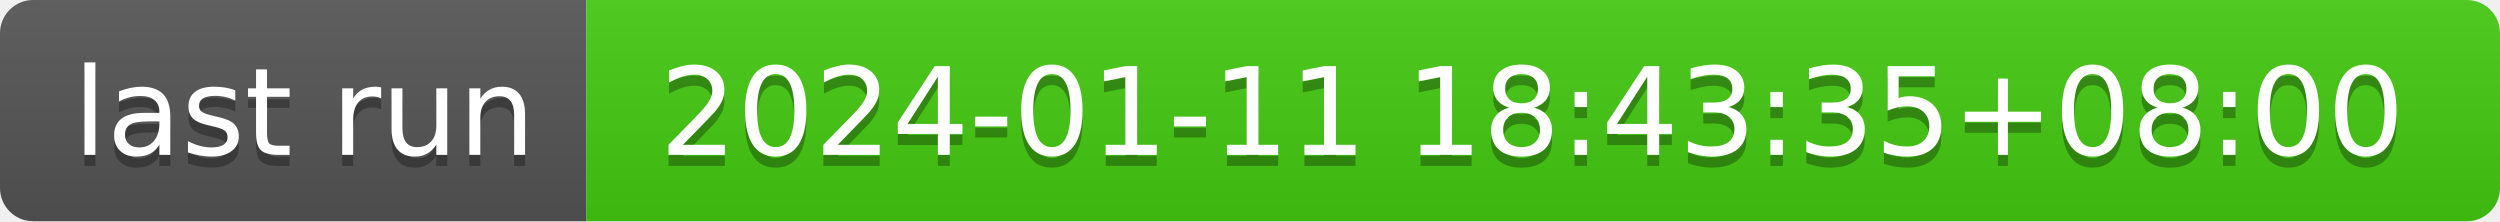
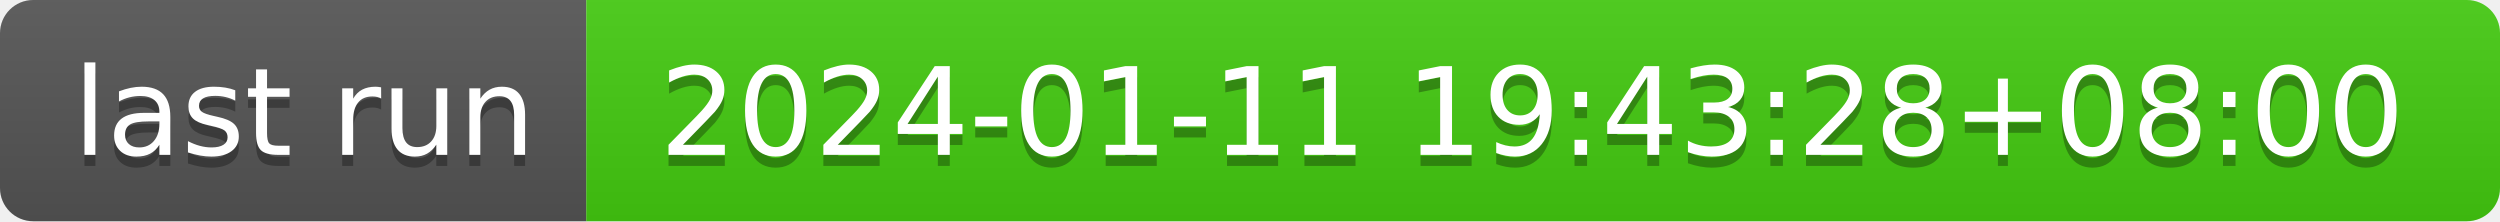
- <svg xmlns="http://www.w3.org/2000/svg" width="226" height="20" role="img" aria-label="last run: 2024-01-11 18:43:35+08:00">
+ <svg xmlns="http://www.w3.org/2000/svg" width="226" height="20" role="img" aria-label="last run: 2024-01-11 19:43:28+08:00">
  <linearGradient id="s" x2="0" y2="100%">
    <stop offset="0" stop-color="#bbb" stop-opacity=".1" />
    <stop offset="1" stop-opacity=".1" />
  </linearGradient>
  <clipPath id="r">
    <rect width="226" height="20" rx="3" fill="#fff" />
  </clipPath>
  <g clip-path="url(#r)">
    <rect width="53" height="20" fill="#555" />
    <rect x="53" width="173" height="20" fill="#4c1" />
    <rect width="226" height="20" fill="url(#s)" />
  </g>
  <g fill="#fff" text-anchor="middle" font-family="Verdana,Geneva,DejaVu Sans,sans-serif" text-rendering="geometricPrecision" font-size="110">
    <text aria-hidden="true" x="275" y="150" fill="#010101" fill-opacity=".3" transform="scale(.1)" textLength="430">last run</text>
    <text x="275" y="140" transform="scale(.1)" fill="#fff" textLength="430">last run</text>
-     <text aria-hidden="true" x="1385" y="150" fill="#010101" fill-opacity=".3" transform="scale(.1)" textLength="1630">2024-01-11 18:43:35+08:00</text>
-     <text x="1385" y="140" transform="scale(.1)" fill="#fff" textLength="1630">2024-01-11 18:43:35+08:00</text>
+     <text aria-hidden="true" x="1385" y="150" fill="#010101" fill-opacity=".3" transform="scale(.1)" textLength="1630">2024-01-11 19:43:28+08:00</text>
+     <text x="1385" y="140" transform="scale(.1)" fill="#fff" textLength="1630">2024-01-11 19:43:28+08:00</text>
  </g>
</svg>
